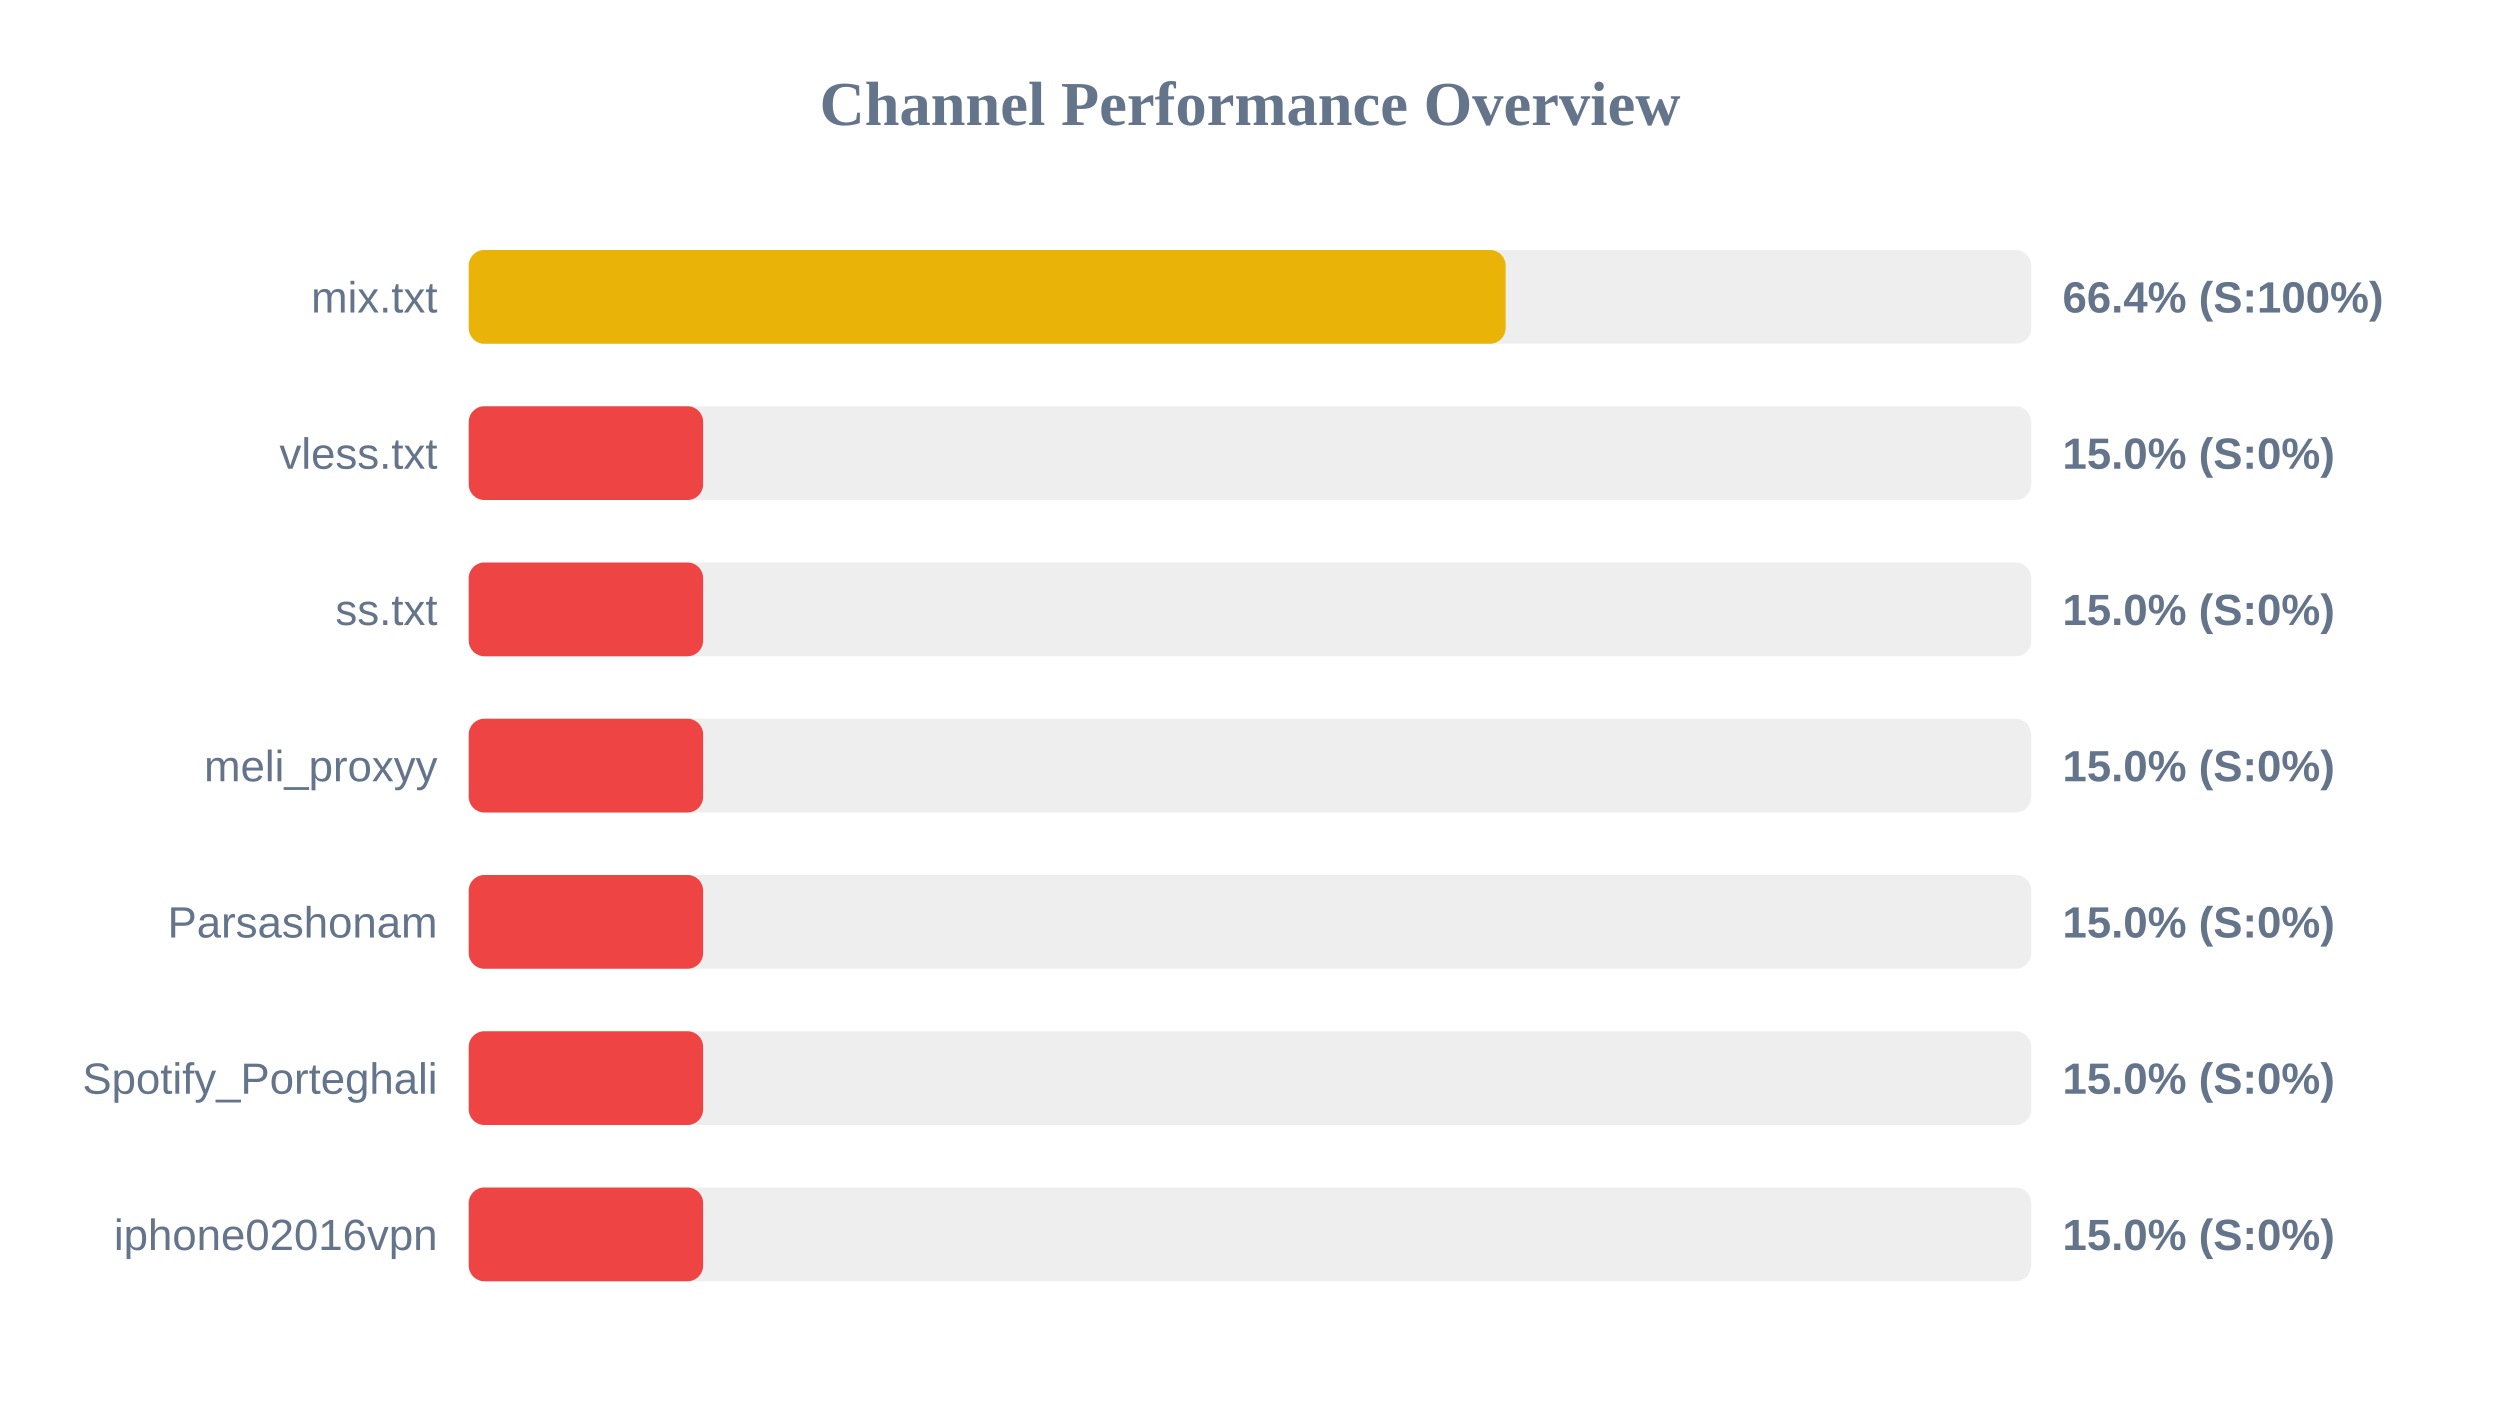
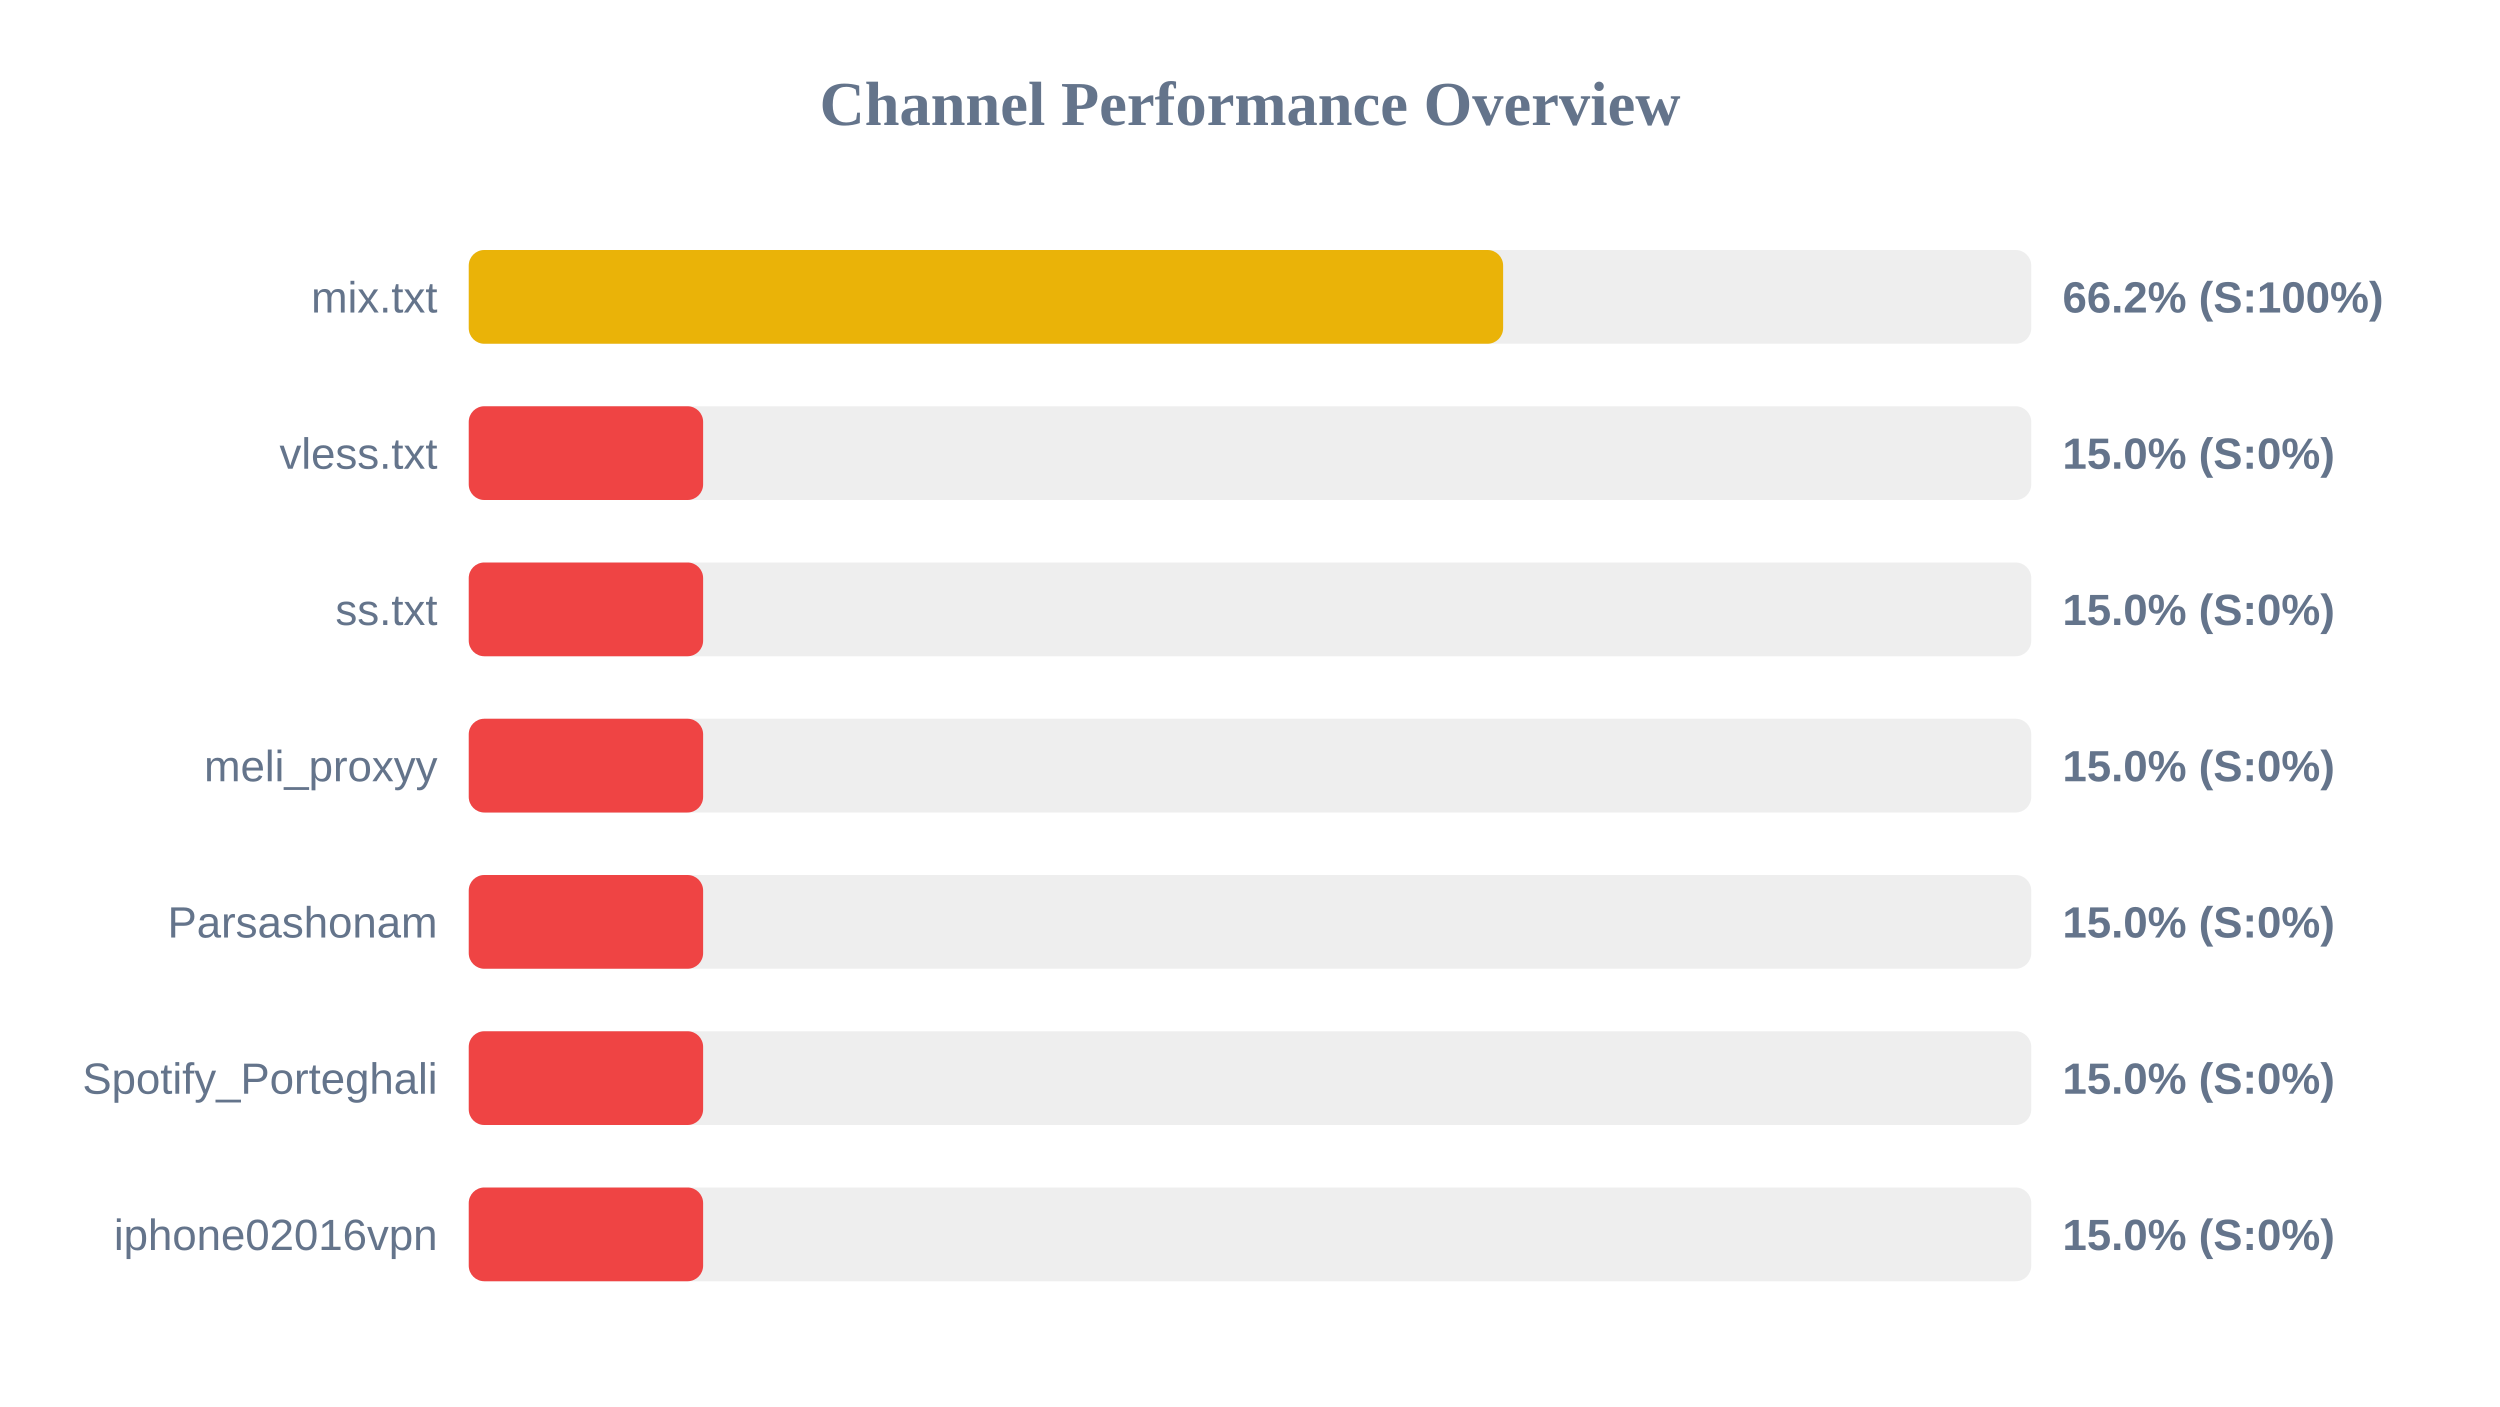
<svg xmlns="http://www.w3.org/2000/svg" width="800" height="450" version="1.1">
  <style>
        .row { font: 14px Arial; fill: #64748b; }
        .score { font: bold 14px Arial; fill: #64748b; }
    </style>
  <text x="400" y="40" text-anchor="middle" font-size="20px" font-weight="bold" fill="#64748b">Channel Performance Overview</text>
  <rect x="150" y="80" width="500" height="30" fill="#eee" rx="5" />
-   <rect x="150" y="80" width="331.8" height="30" fill="#eab308" rx="5" />
+   <rect x="150" y="80" width="331.0" height="30" fill="#eab308" rx="5" />
  <text x="140" y="100" text-anchor="end" class="row">mix.txt</text>
-   <text x="660" y="100" text-anchor="start" class="score">66.4% (S:100%)</text>
+   <text x="660" y="100" text-anchor="start" class="score">66.2% (S:100%)</text>
  <rect x="150" y="130" width="500" height="30" fill="#eee" rx="5" />
  <rect x="150" y="130" width="75.0" height="30" fill="#ef4444" rx="5" />
  <text x="140" y="150" text-anchor="end" class="row">vless.txt</text>
  <text x="660" y="150" text-anchor="start" class="score">15.0% (S:0%)</text>
  <rect x="150" y="180" width="500" height="30" fill="#eee" rx="5" />
  <rect x="150" y="180" width="75.0" height="30" fill="#ef4444" rx="5" />
  <text x="140" y="200" text-anchor="end" class="row">ss.txt</text>
  <text x="660" y="200" text-anchor="start" class="score">15.0% (S:0%)</text>
  <rect x="150" y="230" width="500" height="30" fill="#eee" rx="5" />
  <rect x="150" y="230" width="75.0" height="30" fill="#ef4444" rx="5" />
  <text x="140" y="250" text-anchor="end" class="row">meli_proxyy</text>
  <text x="660" y="250" text-anchor="start" class="score">15.0% (S:0%)</text>
  <rect x="150" y="280" width="500" height="30" fill="#eee" rx="5" />
  <rect x="150" y="280" width="75.0" height="30" fill="#ef4444" rx="5" />
  <text x="140" y="300" text-anchor="end" class="row">Parsashonam</text>
  <text x="660" y="300" text-anchor="start" class="score">15.0% (S:0%)</text>
  <rect x="150" y="330" width="500" height="30" fill="#eee" rx="5" />
  <rect x="150" y="330" width="75.0" height="30" fill="#ef4444" rx="5" />
  <text x="140" y="350" text-anchor="end" class="row">Spotify_Porteghali</text>
  <text x="660" y="350" text-anchor="start" class="score">15.0% (S:0%)</text>
  <rect x="150" y="380" width="500" height="30" fill="#eee" rx="5" />
  <rect x="150" y="380" width="75.0" height="30" fill="#ef4444" rx="5" />
  <text x="140" y="400" text-anchor="end" class="row">iphone02016vpn</text>
  <text x="660" y="400" text-anchor="start" class="score">15.0% (S:0%)</text>
</svg>
